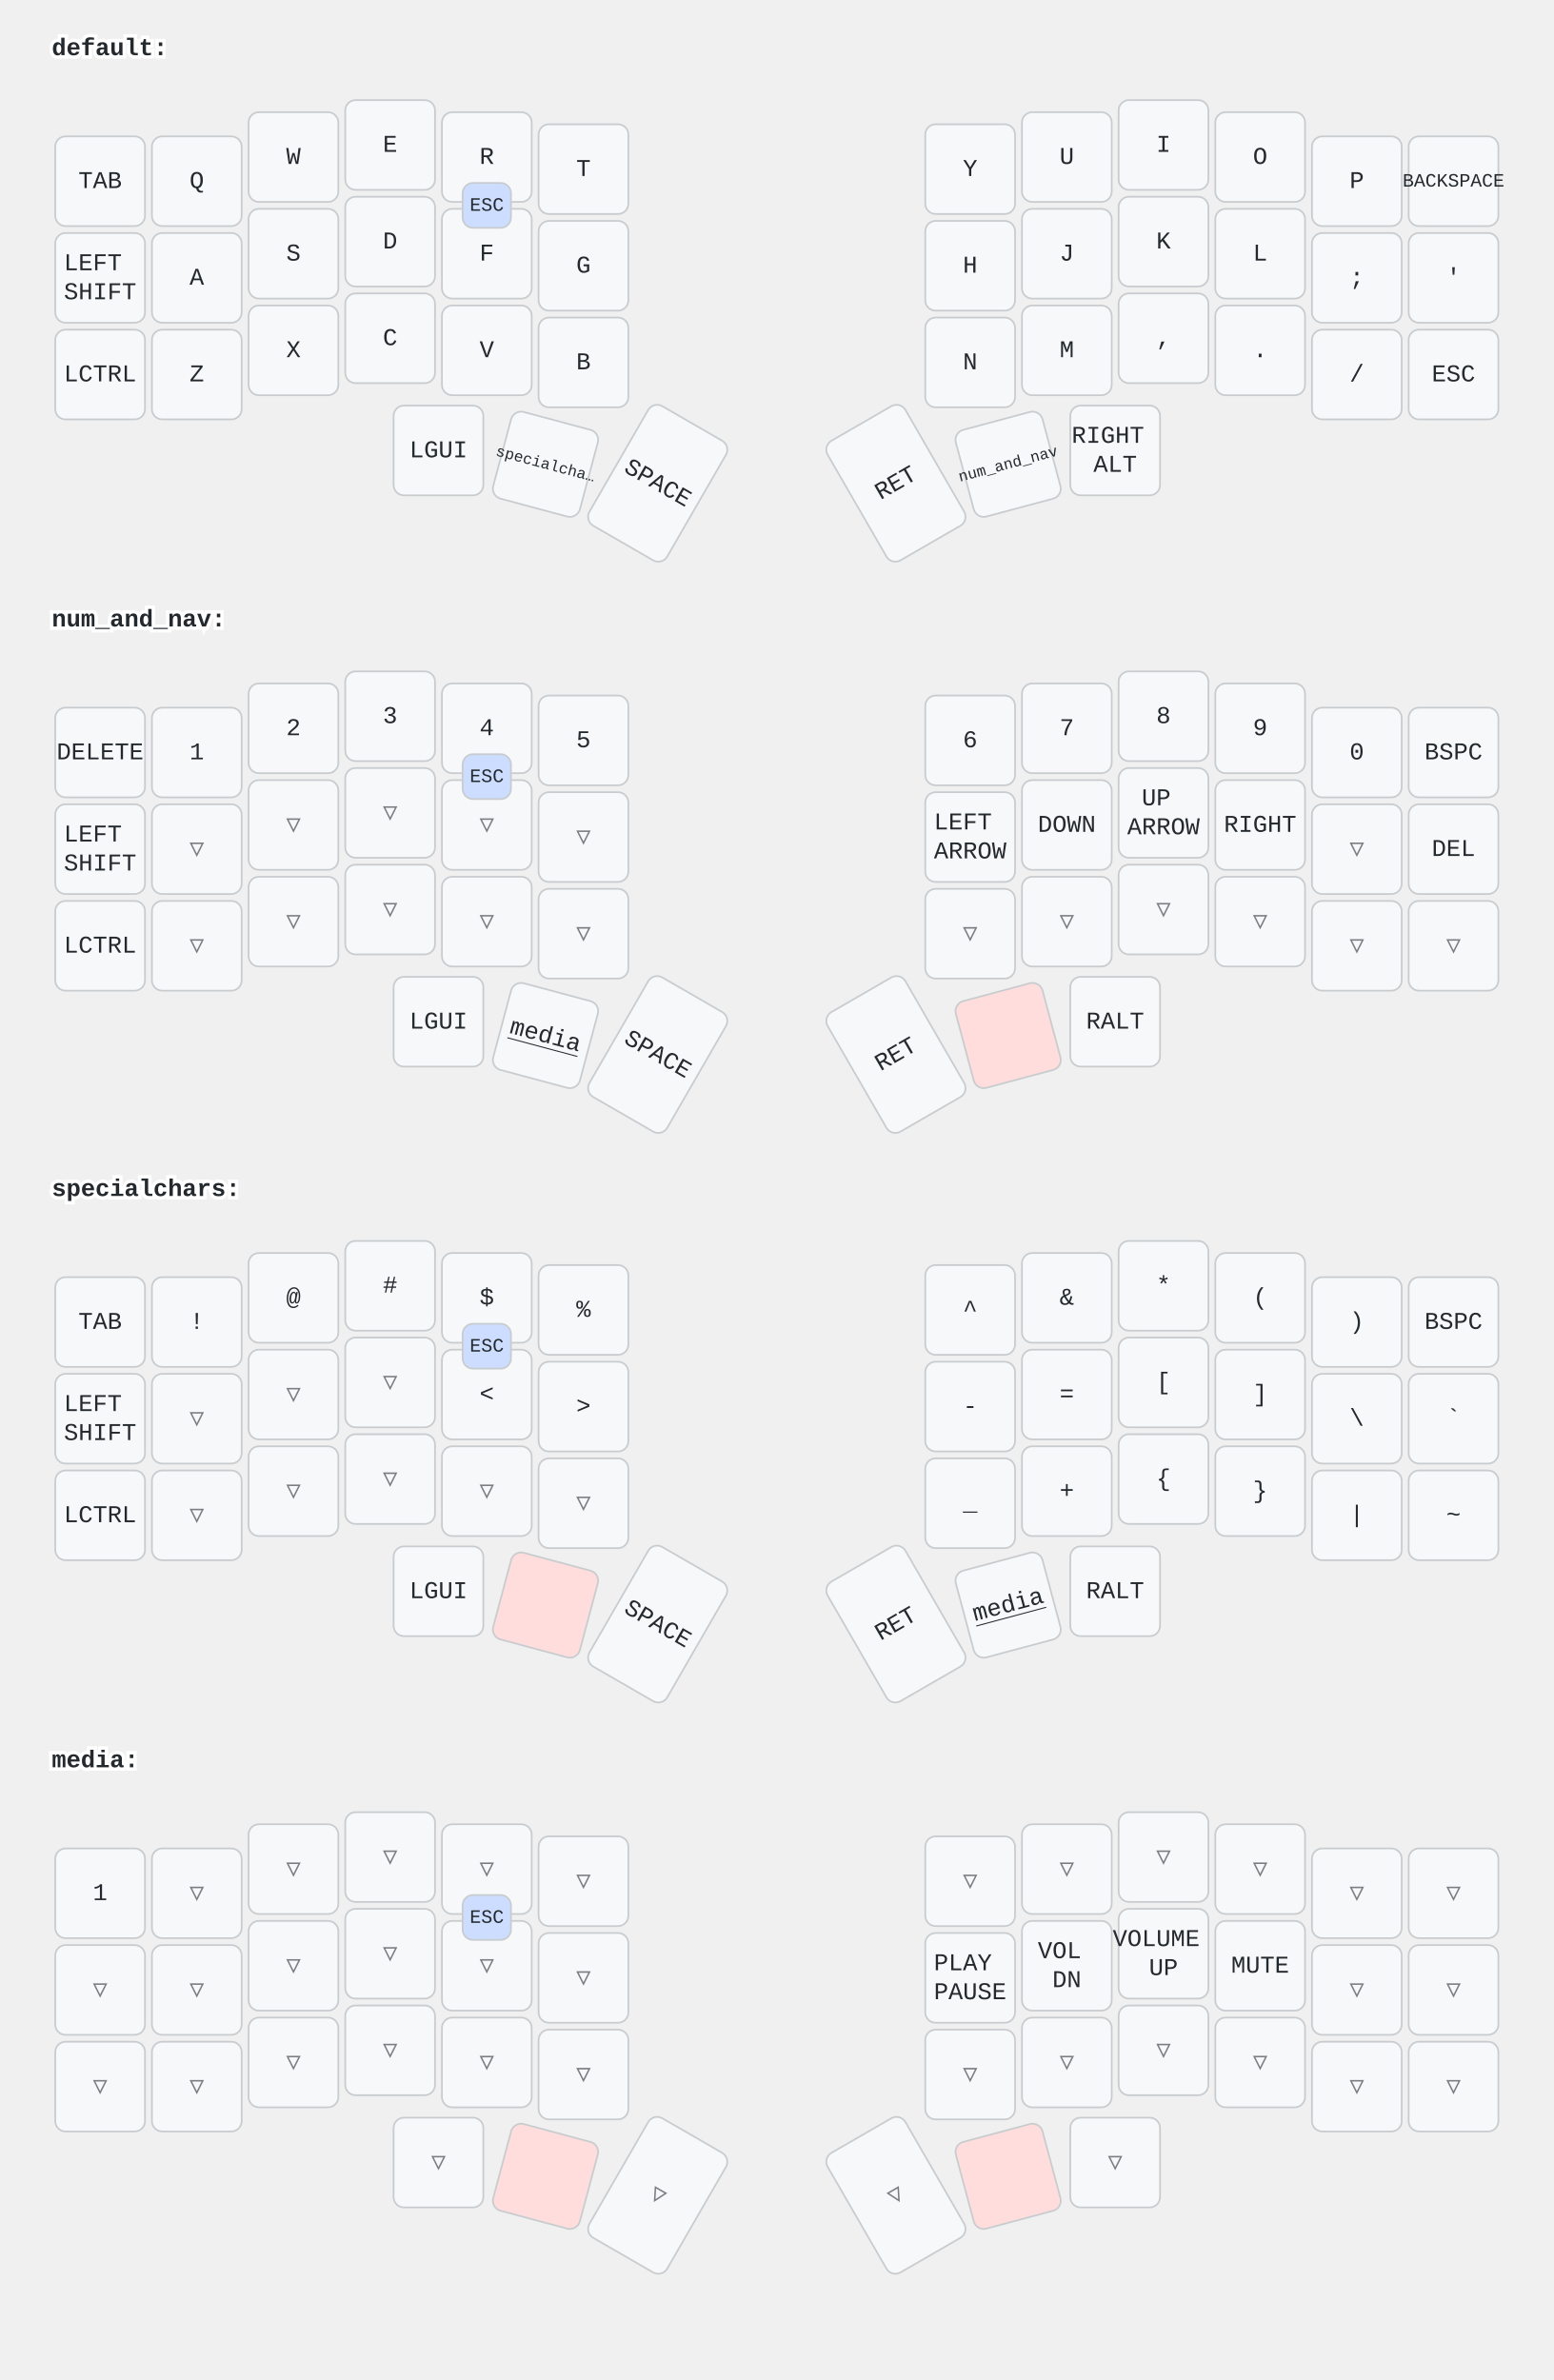
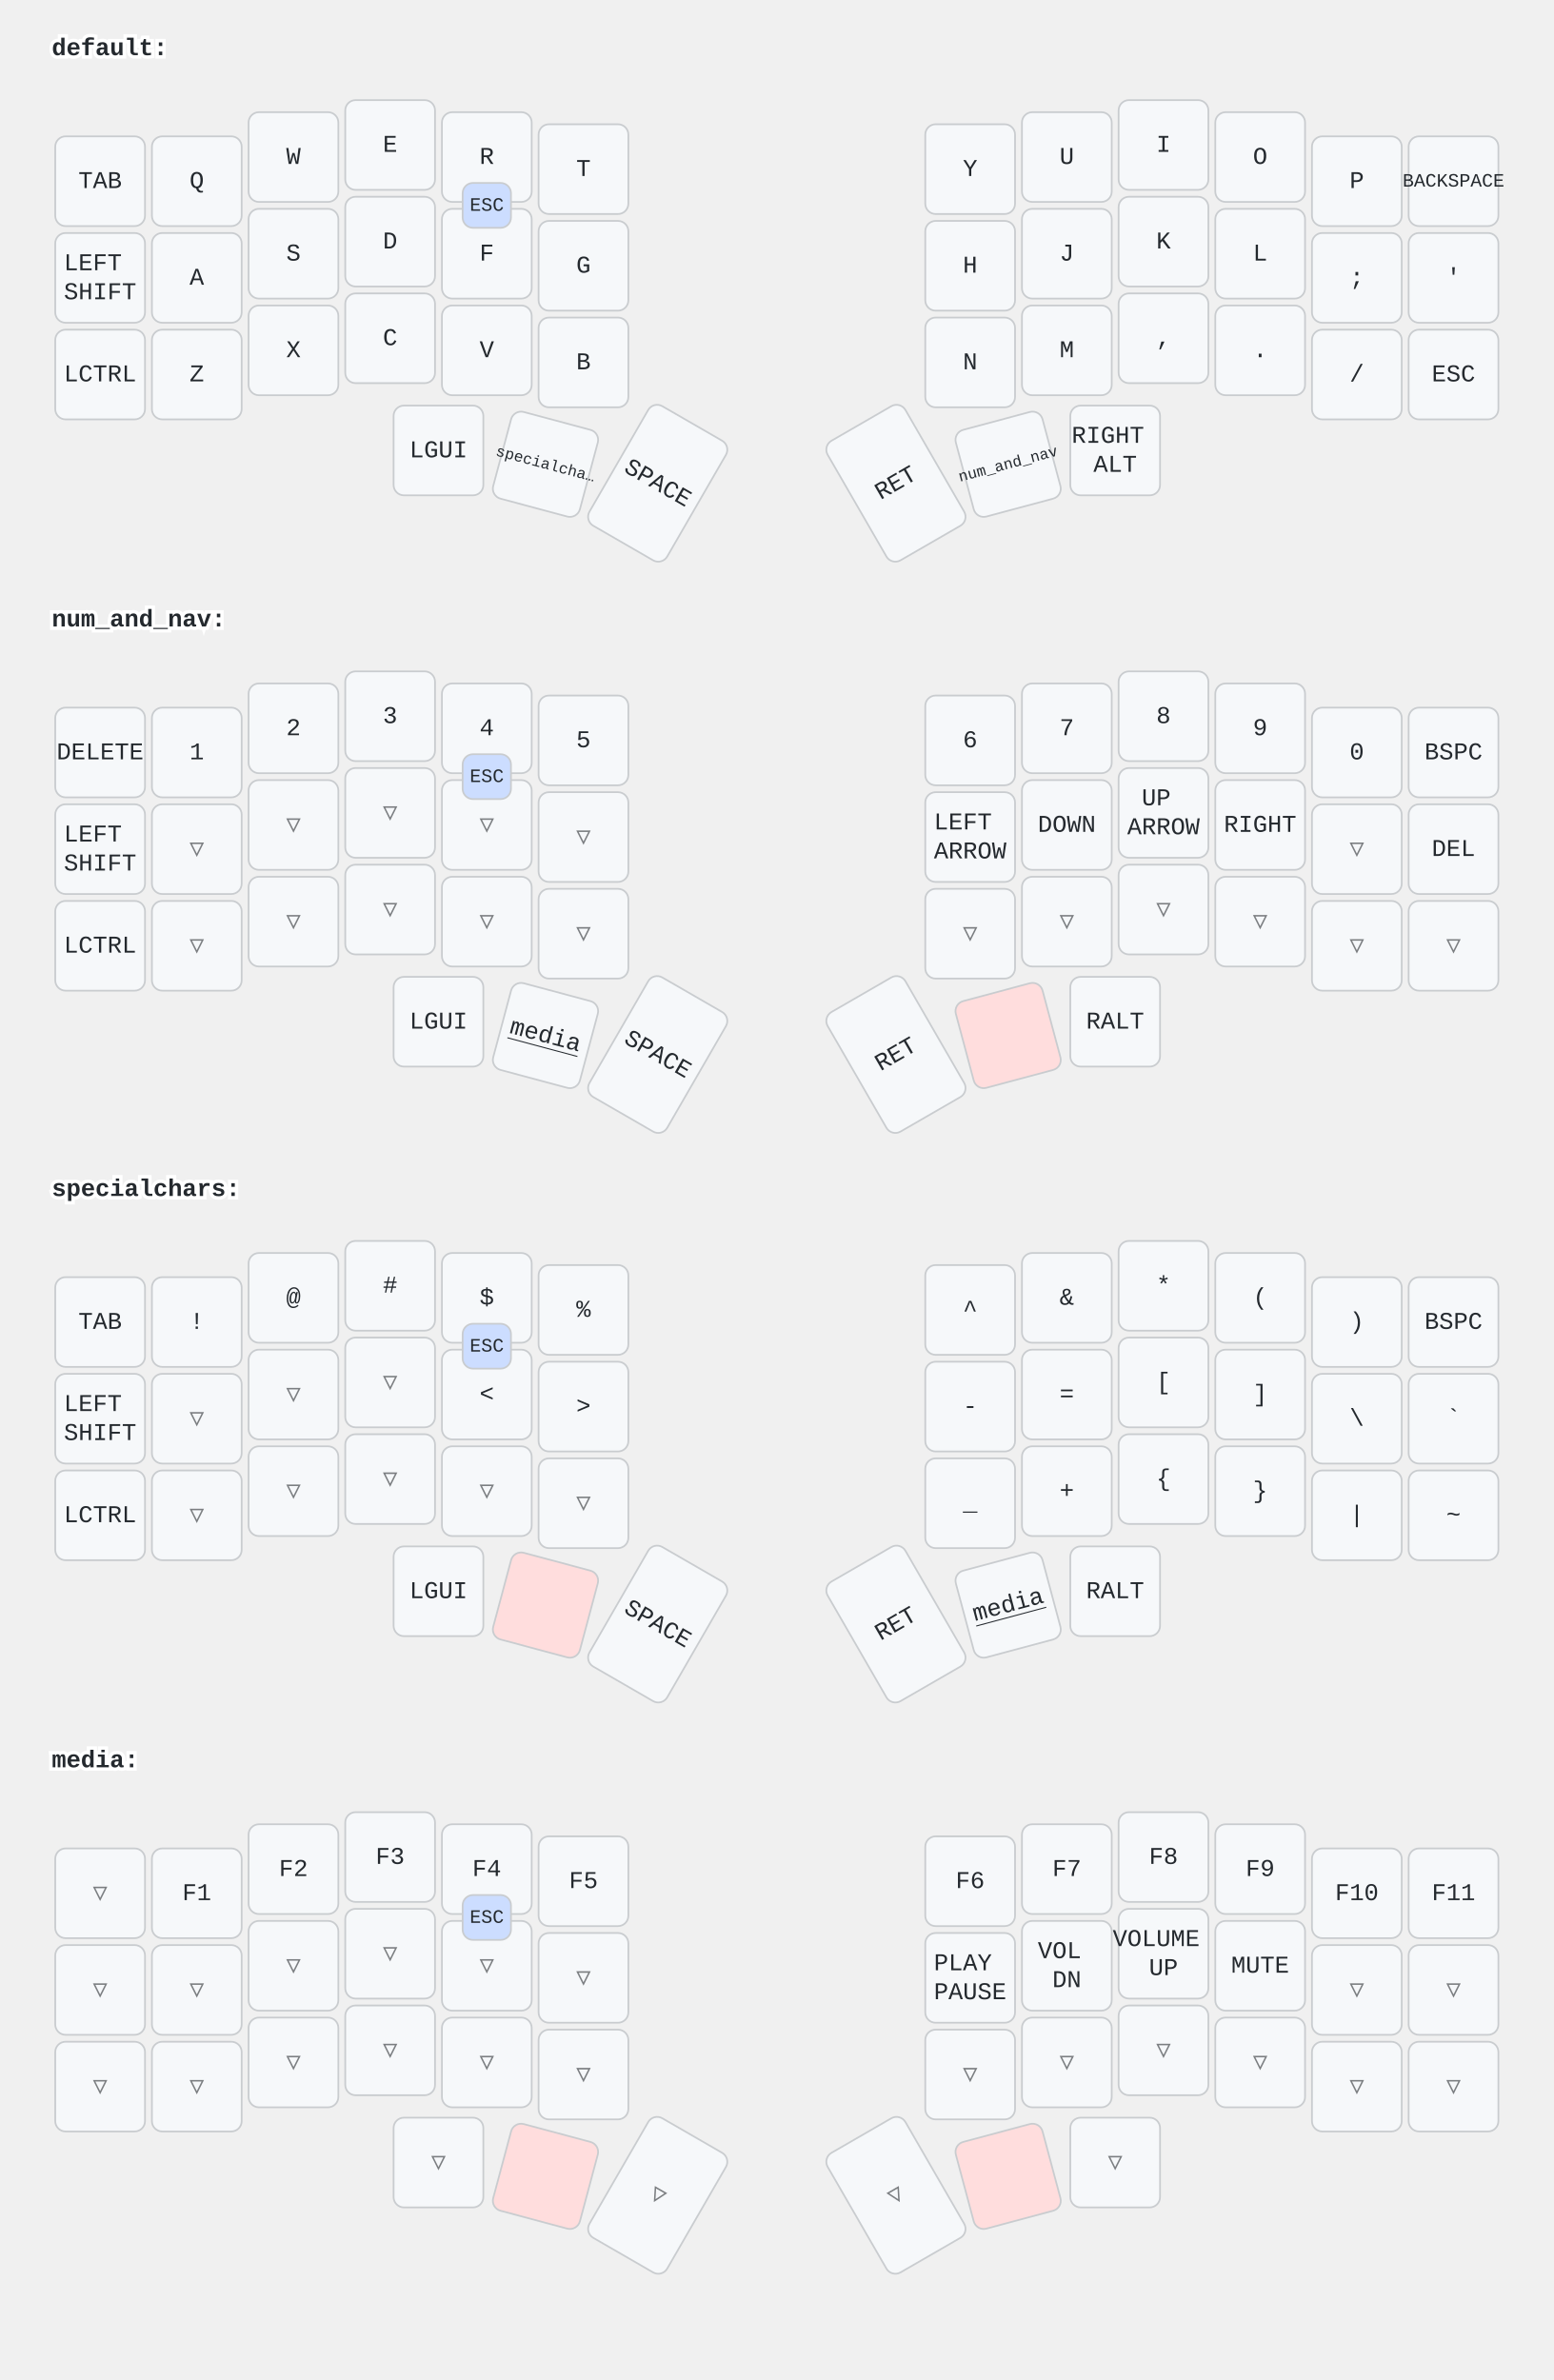
<svg xmlns="http://www.w3.org/2000/svg" width="900" height="1379" viewBox="0 0 900 1379" class="keymap">
  <style>/* inherit to force styles through use tags */
svg path {
    fill: inherit;
}

/* font and background color specifications */
svg.keymap {
    font-family: SFMono-Regular,Consolas,Liberation Mono,Menlo,monospace;
    font-size: 14px;
    font-kerning: normal;
    text-rendering: optimizeLegibility;
    fill: #24292e;
}

/* default key styling */
rect.key {
    fill: #f6f8fa;
}

rect.key, rect.combo {
    stroke: #c9cccf;
    stroke-width: 1;
}

/* default key side styling, only used is draw_key_sides is set */
rect.side {
    filter: brightness(90%);
}

/* color accent for combo boxes */
rect.combo, rect.combo-separate {
    fill: #cdf;
}

/* color accent for held keys */
rect.held, rect.combo.held {
    fill: #fdd;
}

/* color accent for ghost (optional) keys */
rect.ghost, rect.combo.ghost {
    stroke-dasharray: 4, 4;
    stroke-width: 2;
}

text {
    text-anchor: middle;
    dominant-baseline: middle;
}

/* styling for layer labels */
text.label {
    font-weight: bold;
    text-anchor: start;
    stroke: white;
    stroke-width: 4;
    paint-order: stroke;
}

/* styling for optional footer */
text.footer {
    text-anchor: end;
    dominant-baseline: auto;
    stroke: white;
    stroke-width: 4;
    paint-order: stroke;
}

/* styling for combo tap, and key non-tap label text */
text.combo, text.hold, text.shifted, text.left, text.right {
    font-size: 11px;
}

text.hold {
    text-anchor: middle;
    dominant-baseline: auto;
}

text.shifted {
    text-anchor: middle;
    dominant-baseline: hanging;
}

text.left {
    text-anchor: start;
}

text.right {
    text-anchor: end;
}

text.layer-activator {
    text-decoration: underline;
}

/* styling for hold/shifted label text in combo box */
text.combo.hold, text.combo.shifted, text.combo.left, text.combo.right {
    font-size: 8px;
}

/* lighter symbol for transparent keys */
text.trans {
    fill: #7b7e81;
}

/* styling for combo dendrons */
path.combo {
    stroke-width: 1;
    stroke: gray;
    fill: none;
}

/* Start Tabler Icons Cleanup */
/* cannot use height/width with glyphs */
.icon-tabler &gt; path {
    fill: inherit;
    stroke: inherit;
    stroke-width: 2;
}
/* hide tabler's default box */
.icon-tabler &gt; path[stroke="none"][fill="none"] {
    visibility: hidden;
}
/* End Tabler Icons Cleanup */
</style>
  <g transform="translate(30, 0)" class="layer-default">
    <text x="0" y="28" class="label" id="default">default:</text>
    <g transform="translate(0, 56)">
      <g transform="translate(28, 49)" class="key keypos-0">
        <rect rx="6" ry="6" x="-26" y="-26" width="52" height="52" class="key" />
        <text x="0" y="0" class="key tap">TAB</text>
      </g>
      <g transform="translate(84, 49)" class="key keypos-1">
        <rect rx="6" ry="6" x="-26" y="-26" width="52" height="52" class="key" />
        <text x="0" y="0" class="key tap">Q</text>
      </g>
      <g transform="translate(140, 35)" class="key keypos-2">
        <rect rx="6" ry="6" x="-26" y="-26" width="52" height="52" class="key" />
        <text x="0" y="0" class="key tap">W</text>
      </g>
      <g transform="translate(196, 28)" class="key keypos-3">
        <rect rx="6" ry="6" x="-26" y="-26" width="52" height="52" class="key" />
        <text x="0" y="0" class="key tap">E</text>
      </g>
      <g transform="translate(252, 35)" class="key keypos-4">
        <rect rx="6" ry="6" x="-26" y="-26" width="52" height="52" class="key" />
        <text x="0" y="0" class="key tap">R</text>
      </g>
      <g transform="translate(308, 42)" class="key keypos-5">
        <rect rx="6" ry="6" x="-26" y="-26" width="52" height="52" class="key" />
        <text x="0" y="0" class="key tap">T</text>
      </g>
      <g transform="translate(532, 42)" class="key keypos-6">
        <rect rx="6" ry="6" x="-26" y="-26" width="52" height="52" class="key" />
        <text x="0" y="0" class="key tap">Y</text>
      </g>
      <g transform="translate(588, 35)" class="key keypos-7">
        <rect rx="6" ry="6" x="-26" y="-26" width="52" height="52" class="key" />
        <text x="0" y="0" class="key tap">U</text>
      </g>
      <g transform="translate(644, 28)" class="key keypos-8">
        <rect rx="6" ry="6" x="-26" y="-26" width="52" height="52" class="key" />
        <text x="0" y="0" class="key tap">I</text>
      </g>
      <g transform="translate(700, 35)" class="key keypos-9">
        <rect rx="6" ry="6" x="-26" y="-26" width="52" height="52" class="key" />
        <text x="0" y="0" class="key tap">O</text>
      </g>
      <g transform="translate(756, 49)" class="key keypos-10">
        <rect rx="6" ry="6" x="-26" y="-26" width="52" height="52" class="key" />
        <text x="0" y="0" class="key tap">P</text>
      </g>
      <g transform="translate(812, 49)" class="key keypos-11">
        <rect rx="6" ry="6" x="-26" y="-26" width="52" height="52" class="key" />
        <text x="0" y="0" class="key tap">
          <tspan style="font-size: 78%">BACKSPACE</tspan>
        </text>
      </g>
      <g transform="translate(28, 105)" class="key keypos-12">
        <rect rx="6" ry="6" x="-26" y="-26" width="52" height="52" class="key" />
        <text x="0" y="0" class="key tap">
          <tspan x="0" dy="-0.6em">LEFT</tspan>
          <tspan x="0" dy="1.2em">SHIFT</tspan>
        </text>
      </g>
      <g transform="translate(84, 105)" class="key keypos-13">
        <rect rx="6" ry="6" x="-26" y="-26" width="52" height="52" class="key" />
        <text x="0" y="0" class="key tap">A</text>
      </g>
      <g transform="translate(140, 91)" class="key keypos-14">
        <rect rx="6" ry="6" x="-26" y="-26" width="52" height="52" class="key" />
        <text x="0" y="0" class="key tap">S</text>
      </g>
      <g transform="translate(196, 84)" class="key keypos-15">
        <rect rx="6" ry="6" x="-26" y="-26" width="52" height="52" class="key" />
        <text x="0" y="0" class="key tap">D</text>
      </g>
      <g transform="translate(252, 91)" class="key keypos-16">
        <rect rx="6" ry="6" x="-26" y="-26" width="52" height="52" class="key" />
        <text x="0" y="0" class="key tap">F</text>
      </g>
      <g transform="translate(308, 98)" class="key keypos-17">
        <rect rx="6" ry="6" x="-26" y="-26" width="52" height="52" class="key" />
        <text x="0" y="0" class="key tap">G</text>
      </g>
      <g transform="translate(532, 98)" class="key keypos-18">
        <rect rx="6" ry="6" x="-26" y="-26" width="52" height="52" class="key" />
        <text x="0" y="0" class="key tap">H</text>
      </g>
      <g transform="translate(588, 91)" class="key keypos-19">
        <rect rx="6" ry="6" x="-26" y="-26" width="52" height="52" class="key" />
        <text x="0" y="0" class="key tap">J</text>
      </g>
      <g transform="translate(644, 84)" class="key keypos-20">
        <rect rx="6" ry="6" x="-26" y="-26" width="52" height="52" class="key" />
        <text x="0" y="0" class="key tap">K</text>
      </g>
      <g transform="translate(700, 91)" class="key keypos-21">
        <rect rx="6" ry="6" x="-26" y="-26" width="52" height="52" class="key" />
        <text x="0" y="0" class="key tap">L</text>
      </g>
      <g transform="translate(756, 105)" class="key keypos-22">
        <rect rx="6" ry="6" x="-26" y="-26" width="52" height="52" class="key" />
        <text x="0" y="0" class="key tap">;</text>
      </g>
      <g transform="translate(812, 105)" class="key keypos-23">
        <rect rx="6" ry="6" x="-26" y="-26" width="52" height="52" class="key" />
        <text x="0" y="0" class="key tap">'</text>
      </g>
      <g transform="translate(28, 161)" class="key keypos-24">
        <rect rx="6" ry="6" x="-26" y="-26" width="52" height="52" class="key" />
        <text x="0" y="0" class="key tap">LCTRL</text>
      </g>
      <g transform="translate(84, 161)" class="key keypos-25">
        <rect rx="6" ry="6" x="-26" y="-26" width="52" height="52" class="key" />
        <text x="0" y="0" class="key tap">Z</text>
      </g>
      <g transform="translate(140, 147)" class="key keypos-26">
        <rect rx="6" ry="6" x="-26" y="-26" width="52" height="52" class="key" />
        <text x="0" y="0" class="key tap">X</text>
      </g>
      <g transform="translate(196, 140)" class="key keypos-27">
        <rect rx="6" ry="6" x="-26" y="-26" width="52" height="52" class="key" />
        <text x="0" y="0" class="key tap">C</text>
      </g>
      <g transform="translate(252, 147)" class="key keypos-28">
        <rect rx="6" ry="6" x="-26" y="-26" width="52" height="52" class="key" />
        <text x="0" y="0" class="key tap">V</text>
      </g>
      <g transform="translate(308, 154)" class="key keypos-29">
        <rect rx="6" ry="6" x="-26" y="-26" width="52" height="52" class="key" />
        <text x="0" y="0" class="key tap">B</text>
      </g>
      <g transform="translate(532, 154)" class="key keypos-30">
        <rect rx="6" ry="6" x="-26" y="-26" width="52" height="52" class="key" />
        <text x="0" y="0" class="key tap">N</text>
      </g>
      <g transform="translate(588, 147)" class="key keypos-31">
        <rect rx="6" ry="6" x="-26" y="-26" width="52" height="52" class="key" />
        <text x="0" y="0" class="key tap">M</text>
      </g>
      <g transform="translate(644, 140)" class="key keypos-32">
        <rect rx="6" ry="6" x="-26" y="-26" width="52" height="52" class="key" />
        <text x="0" y="0" class="key tap">,</text>
      </g>
      <g transform="translate(700, 147)" class="key keypos-33">
        <rect rx="6" ry="6" x="-26" y="-26" width="52" height="52" class="key" />
        <text x="0" y="0" class="key tap">.</text>
      </g>
      <g transform="translate(756, 161)" class="key keypos-34">
        <rect rx="6" ry="6" x="-26" y="-26" width="52" height="52" class="key" />
        <text x="0" y="0" class="key tap">/</text>
      </g>
      <g transform="translate(812, 161)" class="key keypos-35">
        <rect rx="6" ry="6" x="-26" y="-26" width="52" height="52" class="key" />
        <text x="0" y="0" class="key tap">ESC</text>
      </g>
      <g transform="translate(224, 205)" class="key keypos-36">
        <rect rx="6" ry="6" x="-26" y="-26" width="52" height="52" class="key" />
        <text x="0" y="0" class="key tap">LGUI</text>
      </g>
      <g transform="translate(286, 213) rotate(15.0)" class="key keypos-37">
        <rect rx="6" ry="6" x="-26" y="-26" width="52" height="52" class="key" />
        <a href="#specialchars">
          <text x="0" y="0" class="key tap layer-activator">
            <tspan style="font-size: 64%">specialcha…</tspan>
          </text>
        </a>
      </g>
      <g transform="translate(351, 224) rotate(30.0)" class="key keypos-38">
        <rect rx="6" ry="6" x="-26" y="-40" width="52" height="80" class="key" />
        <text x="0" y="0" class="key tap">SPACE</text>
      </g>
      <g transform="translate(489, 224) rotate(-30.0)" class="key keypos-39">
        <rect rx="6" ry="6" x="-26" y="-40" width="52" height="80" class="key" />
        <text x="0" y="0" class="key tap">RET</text>
      </g>
      <g transform="translate(554, 213) rotate(-15.0)" class="key keypos-40">
        <rect rx="6" ry="6" x="-26" y="-26" width="52" height="52" class="key" />
        <a href="#num_and_nav">
          <text x="0" y="0" class="key tap layer-activator">
            <tspan style="font-size: 64%">num_and_nav</tspan>
          </text>
        </a>
      </g>
      <g transform="translate(616, 205)" class="key keypos-41">
        <rect rx="6" ry="6" x="-26" y="-26" width="52" height="52" class="key" />
        <text x="0" y="0" class="key tap">
          <tspan x="0" dy="-0.6em">RIGHT</tspan>
          <tspan x="0" dy="1.2em">ALT</tspan>
        </text>
      </g>
      <g class="combo combopos-0">
        <rect rx="6" ry="6" x="238" y="50" width="28" height="26" class="combo" />
        <text x="252" y="63" class="combo tap">ESC</text>
      </g>
    </g>
  </g>
  <g transform="translate(30, 331)" class="layer-num_and_nav">
    <text x="0" y="28" class="label" id="num_and_nav">num_and_nav:</text>
    <g transform="translate(0, 56)">
      <g transform="translate(28, 49)" class="key keypos-0">
        <rect rx="6" ry="6" x="-26" y="-26" width="52" height="52" class="key" />
        <text x="0" y="0" class="key tap">DELETE</text>
      </g>
      <g transform="translate(84, 49)" class="key keypos-1">
        <rect rx="6" ry="6" x="-26" y="-26" width="52" height="52" class="key" />
        <text x="0" y="0" class="key tap">1</text>
      </g>
      <g transform="translate(140, 35)" class="key keypos-2">
        <rect rx="6" ry="6" x="-26" y="-26" width="52" height="52" class="key" />
        <text x="0" y="0" class="key tap">2</text>
      </g>
      <g transform="translate(196, 28)" class="key keypos-3">
        <rect rx="6" ry="6" x="-26" y="-26" width="52" height="52" class="key" />
        <text x="0" y="0" class="key tap">3</text>
      </g>
      <g transform="translate(252, 35)" class="key keypos-4">
        <rect rx="6" ry="6" x="-26" y="-26" width="52" height="52" class="key" />
        <text x="0" y="0" class="key tap">4</text>
      </g>
      <g transform="translate(308, 42)" class="key keypos-5">
        <rect rx="6" ry="6" x="-26" y="-26" width="52" height="52" class="key" />
        <text x="0" y="0" class="key tap">5</text>
      </g>
      <g transform="translate(532, 42)" class="key keypos-6">
        <rect rx="6" ry="6" x="-26" y="-26" width="52" height="52" class="key" />
        <text x="0" y="0" class="key tap">6</text>
      </g>
      <g transform="translate(588, 35)" class="key keypos-7">
        <rect rx="6" ry="6" x="-26" y="-26" width="52" height="52" class="key" />
        <text x="0" y="0" class="key tap">7</text>
      </g>
      <g transform="translate(644, 28)" class="key keypos-8">
        <rect rx="6" ry="6" x="-26" y="-26" width="52" height="52" class="key" />
        <text x="0" y="0" class="key tap">8</text>
      </g>
      <g transform="translate(700, 35)" class="key keypos-9">
        <rect rx="6" ry="6" x="-26" y="-26" width="52" height="52" class="key" />
        <text x="0" y="0" class="key tap">9</text>
      </g>
      <g transform="translate(756, 49)" class="key keypos-10">
        <rect rx="6" ry="6" x="-26" y="-26" width="52" height="52" class="key" />
        <text x="0" y="0" class="key tap">0</text>
      </g>
      <g transform="translate(812, 49)" class="key keypos-11">
        <rect rx="6" ry="6" x="-26" y="-26" width="52" height="52" class="key" />
        <text x="0" y="0" class="key tap">BSPC</text>
      </g>
      <g transform="translate(28, 105)" class="key keypos-12">
        <rect rx="6" ry="6" x="-26" y="-26" width="52" height="52" class="key" />
        <text x="0" y="0" class="key tap">
          <tspan x="0" dy="-0.6em">LEFT</tspan>
          <tspan x="0" dy="1.2em">SHIFT</tspan>
        </text>
      </g>
      <g transform="translate(84, 105)" class="key trans keypos-13">
        <rect rx="6" ry="6" x="-26" y="-26" width="52" height="52" class="key trans" />
        <text x="0" y="0" class="key trans tap">▽</text>
      </g>
      <g transform="translate(140, 91)" class="key trans keypos-14">
        <rect rx="6" ry="6" x="-26" y="-26" width="52" height="52" class="key trans" />
        <text x="0" y="0" class="key trans tap">▽</text>
      </g>
      <g transform="translate(196, 84)" class="key trans keypos-15">
        <rect rx="6" ry="6" x="-26" y="-26" width="52" height="52" class="key trans" />
        <text x="0" y="0" class="key trans tap">▽</text>
      </g>
      <g transform="translate(252, 91)" class="key trans keypos-16">
        <rect rx="6" ry="6" x="-26" y="-26" width="52" height="52" class="key trans" />
        <text x="0" y="0" class="key trans tap">▽</text>
      </g>
      <g transform="translate(308, 98)" class="key trans keypos-17">
        <rect rx="6" ry="6" x="-26" y="-26" width="52" height="52" class="key trans" />
        <text x="0" y="0" class="key trans tap">▽</text>
      </g>
      <g transform="translate(532, 98)" class="key keypos-18">
        <rect rx="6" ry="6" x="-26" y="-26" width="52" height="52" class="key" />
        <text x="0" y="0" class="key tap">
          <tspan x="0" dy="-0.6em">LEFT</tspan>
          <tspan x="0" dy="1.2em">ARROW</tspan>
        </text>
      </g>
      <g transform="translate(588, 91)" class="key keypos-19">
        <rect rx="6" ry="6" x="-26" y="-26" width="52" height="52" class="key" />
        <text x="0" y="0" class="key tap">DOWN</text>
      </g>
      <g transform="translate(644, 84)" class="key keypos-20">
        <rect rx="6" ry="6" x="-26" y="-26" width="52" height="52" class="key" />
        <text x="0" y="0" class="key tap">
          <tspan x="0" dy="-0.6em">UP</tspan>
          <tspan x="0" dy="1.2em">ARROW</tspan>
        </text>
      </g>
      <g transform="translate(700, 91)" class="key keypos-21">
        <rect rx="6" ry="6" x="-26" y="-26" width="52" height="52" class="key" />
        <text x="0" y="0" class="key tap">RIGHT</text>
      </g>
      <g transform="translate(756, 105)" class="key trans keypos-22">
        <rect rx="6" ry="6" x="-26" y="-26" width="52" height="52" class="key trans" />
        <text x="0" y="0" class="key trans tap">▽</text>
      </g>
      <g transform="translate(812, 105)" class="key keypos-23">
        <rect rx="6" ry="6" x="-26" y="-26" width="52" height="52" class="key" />
        <text x="0" y="0" class="key tap">DEL</text>
      </g>
      <g transform="translate(28, 161)" class="key keypos-24">
        <rect rx="6" ry="6" x="-26" y="-26" width="52" height="52" class="key" />
        <text x="0" y="0" class="key tap">LCTRL</text>
      </g>
      <g transform="translate(84, 161)" class="key trans keypos-25">
        <rect rx="6" ry="6" x="-26" y="-26" width="52" height="52" class="key trans" />
        <text x="0" y="0" class="key trans tap">▽</text>
      </g>
      <g transform="translate(140, 147)" class="key trans keypos-26">
        <rect rx="6" ry="6" x="-26" y="-26" width="52" height="52" class="key trans" />
        <text x="0" y="0" class="key trans tap">▽</text>
      </g>
      <g transform="translate(196, 140)" class="key trans keypos-27">
        <rect rx="6" ry="6" x="-26" y="-26" width="52" height="52" class="key trans" />
        <text x="0" y="0" class="key trans tap">▽</text>
      </g>
      <g transform="translate(252, 147)" class="key trans keypos-28">
        <rect rx="6" ry="6" x="-26" y="-26" width="52" height="52" class="key trans" />
        <text x="0" y="0" class="key trans tap">▽</text>
      </g>
      <g transform="translate(308, 154)" class="key trans keypos-29">
        <rect rx="6" ry="6" x="-26" y="-26" width="52" height="52" class="key trans" />
        <text x="0" y="0" class="key trans tap">▽</text>
      </g>
      <g transform="translate(532, 154)" class="key trans keypos-30">
        <rect rx="6" ry="6" x="-26" y="-26" width="52" height="52" class="key trans" />
        <text x="0" y="0" class="key trans tap">▽</text>
      </g>
      <g transform="translate(588, 147)" class="key trans keypos-31">
        <rect rx="6" ry="6" x="-26" y="-26" width="52" height="52" class="key trans" />
        <text x="0" y="0" class="key trans tap">▽</text>
      </g>
      <g transform="translate(644, 140)" class="key trans keypos-32">
        <rect rx="6" ry="6" x="-26" y="-26" width="52" height="52" class="key trans" />
        <text x="0" y="0" class="key trans tap">▽</text>
      </g>
      <g transform="translate(700, 147)" class="key trans keypos-33">
        <rect rx="6" ry="6" x="-26" y="-26" width="52" height="52" class="key trans" />
        <text x="0" y="0" class="key trans tap">▽</text>
      </g>
      <g transform="translate(756, 161)" class="key trans keypos-34">
        <rect rx="6" ry="6" x="-26" y="-26" width="52" height="52" class="key trans" />
        <text x="0" y="0" class="key trans tap">▽</text>
      </g>
      <g transform="translate(812, 161)" class="key trans keypos-35">
        <rect rx="6" ry="6" x="-26" y="-26" width="52" height="52" class="key trans" />
        <text x="0" y="0" class="key trans tap">▽</text>
      </g>
      <g transform="translate(224, 205)" class="key keypos-36">
        <rect rx="6" ry="6" x="-26" y="-26" width="52" height="52" class="key" />
        <text x="0" y="0" class="key tap">LGUI</text>
      </g>
      <g transform="translate(286, 213) rotate(15.0)" class="key keypos-37">
        <rect rx="6" ry="6" x="-26" y="-26" width="52" height="52" class="key" />
        <a href="#media">
          <text x="0" y="0" class="key tap layer-activator">media</text>
        </a>
      </g>
      <g transform="translate(351, 224) rotate(30.0)" class="key keypos-38">
        <rect rx="6" ry="6" x="-26" y="-40" width="52" height="80" class="key" />
        <text x="0" y="0" class="key tap">SPACE</text>
      </g>
      <g transform="translate(489, 224) rotate(-30.0)" class="key keypos-39">
        <rect rx="6" ry="6" x="-26" y="-40" width="52" height="80" class="key" />
        <text x="0" y="0" class="key tap">RET</text>
      </g>
      <g transform="translate(554, 213) rotate(-15.0)" class="key held keypos-40">
        <rect rx="6" ry="6" x="-26" y="-26" width="52" height="52" class="key held" />
      </g>
      <g transform="translate(616, 205)" class="key keypos-41">
        <rect rx="6" ry="6" x="-26" y="-26" width="52" height="52" class="key" />
        <text x="0" y="0" class="key tap">RALT</text>
      </g>
      <g class="combo combopos-0">
        <rect rx="6" ry="6" x="238" y="50" width="28" height="26" class="combo" />
        <text x="252" y="63" class="combo tap">ESC</text>
      </g>
    </g>
  </g>
  <g transform="translate(30, 661)" class="layer-specialchars">
    <text x="0" y="28" class="label" id="specialchars">specialchars:</text>
    <g transform="translate(0, 56)">
      <g transform="translate(28, 49)" class="key keypos-0">
        <rect rx="6" ry="6" x="-26" y="-26" width="52" height="52" class="key" />
        <text x="0" y="0" class="key tap">TAB</text>
      </g>
      <g transform="translate(84, 49)" class="key keypos-1">
        <rect rx="6" ry="6" x="-26" y="-26" width="52" height="52" class="key" />
        <text x="0" y="0" class="key tap">!</text>
      </g>
      <g transform="translate(140, 35)" class="key keypos-2">
        <rect rx="6" ry="6" x="-26" y="-26" width="52" height="52" class="key" />
        <text x="0" y="0" class="key tap">@</text>
      </g>
      <g transform="translate(196, 28)" class="key keypos-3">
        <rect rx="6" ry="6" x="-26" y="-26" width="52" height="52" class="key" />
        <text x="0" y="0" class="key tap">#</text>
      </g>
      <g transform="translate(252, 35)" class="key keypos-4">
        <rect rx="6" ry="6" x="-26" y="-26" width="52" height="52" class="key" />
        <text x="0" y="0" class="key tap">$</text>
      </g>
      <g transform="translate(308, 42)" class="key keypos-5">
        <rect rx="6" ry="6" x="-26" y="-26" width="52" height="52" class="key" />
        <text x="0" y="0" class="key tap">%</text>
      </g>
      <g transform="translate(532, 42)" class="key keypos-6">
        <rect rx="6" ry="6" x="-26" y="-26" width="52" height="52" class="key" />
        <text x="0" y="0" class="key tap">^</text>
      </g>
      <g transform="translate(588, 35)" class="key keypos-7">
        <rect rx="6" ry="6" x="-26" y="-26" width="52" height="52" class="key" />
        <text x="0" y="0" class="key tap">&amp;</text>
      </g>
      <g transform="translate(644, 28)" class="key keypos-8">
        <rect rx="6" ry="6" x="-26" y="-26" width="52" height="52" class="key" />
        <text x="0" y="0" class="key tap">*</text>
      </g>
      <g transform="translate(700, 35)" class="key keypos-9">
        <rect rx="6" ry="6" x="-26" y="-26" width="52" height="52" class="key" />
        <text x="0" y="0" class="key tap">(</text>
      </g>
      <g transform="translate(756, 49)" class="key keypos-10">
        <rect rx="6" ry="6" x="-26" y="-26" width="52" height="52" class="key" />
        <text x="0" y="0" class="key tap">)</text>
      </g>
      <g transform="translate(812, 49)" class="key keypos-11">
        <rect rx="6" ry="6" x="-26" y="-26" width="52" height="52" class="key" />
        <text x="0" y="0" class="key tap">BSPC</text>
      </g>
      <g transform="translate(28, 105)" class="key keypos-12">
        <rect rx="6" ry="6" x="-26" y="-26" width="52" height="52" class="key" />
        <text x="0" y="0" class="key tap">
          <tspan x="0" dy="-0.6em">LEFT</tspan>
          <tspan x="0" dy="1.2em">SHIFT</tspan>
        </text>
      </g>
      <g transform="translate(84, 105)" class="key trans keypos-13">
        <rect rx="6" ry="6" x="-26" y="-26" width="52" height="52" class="key trans" />
        <text x="0" y="0" class="key trans tap">▽</text>
      </g>
      <g transform="translate(140, 91)" class="key trans keypos-14">
        <rect rx="6" ry="6" x="-26" y="-26" width="52" height="52" class="key trans" />
        <text x="0" y="0" class="key trans tap">▽</text>
      </g>
      <g transform="translate(196, 84)" class="key trans keypos-15">
        <rect rx="6" ry="6" x="-26" y="-26" width="52" height="52" class="key trans" />
        <text x="0" y="0" class="key trans tap">▽</text>
      </g>
      <g transform="translate(252, 91)" class="key keypos-16">
        <rect rx="6" ry="6" x="-26" y="-26" width="52" height="52" class="key" />
        <text x="0" y="0" class="key tap">&lt;</text>
      </g>
      <g transform="translate(308, 98)" class="key keypos-17">
        <rect rx="6" ry="6" x="-26" y="-26" width="52" height="52" class="key" />
        <text x="0" y="0" class="key tap">&gt;</text>
      </g>
      <g transform="translate(532, 98)" class="key keypos-18">
        <rect rx="6" ry="6" x="-26" y="-26" width="52" height="52" class="key" />
        <text x="0" y="0" class="key tap">-</text>
      </g>
      <g transform="translate(588, 91)" class="key keypos-19">
        <rect rx="6" ry="6" x="-26" y="-26" width="52" height="52" class="key" />
        <text x="0" y="0" class="key tap">=</text>
      </g>
      <g transform="translate(644, 84)" class="key keypos-20">
        <rect rx="6" ry="6" x="-26" y="-26" width="52" height="52" class="key" />
        <text x="0" y="0" class="key tap">[</text>
      </g>
      <g transform="translate(700, 91)" class="key keypos-21">
        <rect rx="6" ry="6" x="-26" y="-26" width="52" height="52" class="key" />
        <text x="0" y="0" class="key tap">]</text>
      </g>
      <g transform="translate(756, 105)" class="key keypos-22">
        <rect rx="6" ry="6" x="-26" y="-26" width="52" height="52" class="key" />
        <text x="0" y="0" class="key tap">\</text>
      </g>
      <g transform="translate(812, 105)" class="key keypos-23">
        <rect rx="6" ry="6" x="-26" y="-26" width="52" height="52" class="key" />
        <text x="0" y="0" class="key tap">`</text>
      </g>
      <g transform="translate(28, 161)" class="key keypos-24">
        <rect rx="6" ry="6" x="-26" y="-26" width="52" height="52" class="key" />
        <text x="0" y="0" class="key tap">LCTRL</text>
      </g>
      <g transform="translate(84, 161)" class="key trans keypos-25">
        <rect rx="6" ry="6" x="-26" y="-26" width="52" height="52" class="key trans" />
        <text x="0" y="0" class="key trans tap">▽</text>
      </g>
      <g transform="translate(140, 147)" class="key trans keypos-26">
        <rect rx="6" ry="6" x="-26" y="-26" width="52" height="52" class="key trans" />
        <text x="0" y="0" class="key trans tap">▽</text>
      </g>
      <g transform="translate(196, 140)" class="key trans keypos-27">
        <rect rx="6" ry="6" x="-26" y="-26" width="52" height="52" class="key trans" />
        <text x="0" y="0" class="key trans tap">▽</text>
      </g>
      <g transform="translate(252, 147)" class="key trans keypos-28">
        <rect rx="6" ry="6" x="-26" y="-26" width="52" height="52" class="key trans" />
        <text x="0" y="0" class="key trans tap">▽</text>
      </g>
      <g transform="translate(308, 154)" class="key trans keypos-29">
        <rect rx="6" ry="6" x="-26" y="-26" width="52" height="52" class="key trans" />
        <text x="0" y="0" class="key trans tap">▽</text>
      </g>
      <g transform="translate(532, 154)" class="key keypos-30">
        <rect rx="6" ry="6" x="-26" y="-26" width="52" height="52" class="key" />
        <text x="0" y="0" class="key tap">_</text>
      </g>
      <g transform="translate(588, 147)" class="key keypos-31">
        <rect rx="6" ry="6" x="-26" y="-26" width="52" height="52" class="key" />
        <text x="0" y="0" class="key tap">+</text>
      </g>
      <g transform="translate(644, 140)" class="key keypos-32">
        <rect rx="6" ry="6" x="-26" y="-26" width="52" height="52" class="key" />
        <text x="0" y="0" class="key tap">{</text>
      </g>
      <g transform="translate(700, 147)" class="key keypos-33">
        <rect rx="6" ry="6" x="-26" y="-26" width="52" height="52" class="key" />
        <text x="0" y="0" class="key tap">}</text>
      </g>
      <g transform="translate(756, 161)" class="key keypos-34">
        <rect rx="6" ry="6" x="-26" y="-26" width="52" height="52" class="key" />
        <text x="0" y="0" class="key tap">|</text>
      </g>
      <g transform="translate(812, 161)" class="key keypos-35">
        <rect rx="6" ry="6" x="-26" y="-26" width="52" height="52" class="key" />
        <text x="0" y="0" class="key tap">~</text>
      </g>
      <g transform="translate(224, 205)" class="key keypos-36">
        <rect rx="6" ry="6" x="-26" y="-26" width="52" height="52" class="key" />
        <text x="0" y="0" class="key tap">LGUI</text>
      </g>
      <g transform="translate(286, 213) rotate(15.0)" class="key held keypos-37">
        <rect rx="6" ry="6" x="-26" y="-26" width="52" height="52" class="key held" />
      </g>
      <g transform="translate(351, 224) rotate(30.0)" class="key keypos-38">
        <rect rx="6" ry="6" x="-26" y="-40" width="52" height="80" class="key" />
        <text x="0" y="0" class="key tap">SPACE</text>
      </g>
      <g transform="translate(489, 224) rotate(-30.0)" class="key keypos-39">
        <rect rx="6" ry="6" x="-26" y="-40" width="52" height="80" class="key" />
        <text x="0" y="0" class="key tap">RET</text>
      </g>
      <g transform="translate(554, 213) rotate(-15.0)" class="key keypos-40">
        <rect rx="6" ry="6" x="-26" y="-26" width="52" height="52" class="key" />
        <a href="#media">
          <text x="0" y="0" class="key tap layer-activator">media</text>
        </a>
      </g>
      <g transform="translate(616, 205)" class="key keypos-41">
        <rect rx="6" ry="6" x="-26" y="-26" width="52" height="52" class="key" />
        <text x="0" y="0" class="key tap">RALT</text>
      </g>
      <g class="combo combopos-0">
        <rect rx="6" ry="6" x="238" y="50" width="28" height="26" class="combo" />
        <text x="252" y="63" class="combo tap">ESC</text>
      </g>
    </g>
  </g>
  <g transform="translate(30, 992)" class="layer-media">
    <text x="0" y="28" class="label" id="media">media:</text>
    <g transform="translate(0, 56)">
-       <g transform="translate(28, 49)" class="key keypos-0">
-         <rect rx="6" ry="6" x="-26" y="-26" width="52" height="52" class="key" />
-         <text x="0" y="0" class="key tap">1</text>
-       </g>
-       <g transform="translate(84, 49)" class="key trans keypos-1">
-         <rect rx="6" ry="6" x="-26" y="-26" width="52" height="52" class="key trans" />
-         <text x="0" y="0" class="key trans tap">▽</text>
-       </g>
-       <g transform="translate(140, 35)" class="key trans keypos-2">
-         <rect rx="6" ry="6" x="-26" y="-26" width="52" height="52" class="key trans" />
-         <text x="0" y="0" class="key trans tap">▽</text>
-       </g>
-       <g transform="translate(196, 28)" class="key trans keypos-3">
-         <rect rx="6" ry="6" x="-26" y="-26" width="52" height="52" class="key trans" />
-         <text x="0" y="0" class="key trans tap">▽</text>
-       </g>
-       <g transform="translate(252, 35)" class="key trans keypos-4">
-         <rect rx="6" ry="6" x="-26" y="-26" width="52" height="52" class="key trans" />
-         <text x="0" y="0" class="key trans tap">▽</text>
-       </g>
-       <g transform="translate(308, 42)" class="key trans keypos-5">
-         <rect rx="6" ry="6" x="-26" y="-26" width="52" height="52" class="key trans" />
-         <text x="0" y="0" class="key trans tap">▽</text>
-       </g>
-       <g transform="translate(532, 42)" class="key trans keypos-6">
-         <rect rx="6" ry="6" x="-26" y="-26" width="52" height="52" class="key trans" />
-         <text x="0" y="0" class="key trans tap">▽</text>
-       </g>
-       <g transform="translate(588, 35)" class="key trans keypos-7">
-         <rect rx="6" ry="6" x="-26" y="-26" width="52" height="52" class="key trans" />
-         <text x="0" y="0" class="key trans tap">▽</text>
-       </g>
-       <g transform="translate(644, 28)" class="key trans keypos-8">
-         <rect rx="6" ry="6" x="-26" y="-26" width="52" height="52" class="key trans" />
-         <text x="0" y="0" class="key trans tap">▽</text>
-       </g>
-       <g transform="translate(700, 35)" class="key trans keypos-9">
-         <rect rx="6" ry="6" x="-26" y="-26" width="52" height="52" class="key trans" />
-         <text x="0" y="0" class="key trans tap">▽</text>
-       </g>
-       <g transform="translate(756, 49)" class="key trans keypos-10">
-         <rect rx="6" ry="6" x="-26" y="-26" width="52" height="52" class="key trans" />
-         <text x="0" y="0" class="key trans tap">▽</text>
-       </g>
-       <g transform="translate(812, 49)" class="key trans keypos-11">
-         <rect rx="6" ry="6" x="-26" y="-26" width="52" height="52" class="key trans" />
-         <text x="0" y="0" class="key trans tap">▽</text>
+       <g transform="translate(28, 49)" class="key trans keypos-0">
+         <rect rx="6" ry="6" x="-26" y="-26" width="52" height="52" class="key trans" />
+         <text x="0" y="0" class="key trans tap">▽</text>
+       </g>
+       <g transform="translate(84, 49)" class="key keypos-1">
+         <rect rx="6" ry="6" x="-26" y="-26" width="52" height="52" class="key" />
+         <text x="0" y="0" class="key tap">F1</text>
+       </g>
+       <g transform="translate(140, 35)" class="key keypos-2">
+         <rect rx="6" ry="6" x="-26" y="-26" width="52" height="52" class="key" />
+         <text x="0" y="0" class="key tap">F2</text>
+       </g>
+       <g transform="translate(196, 28)" class="key keypos-3">
+         <rect rx="6" ry="6" x="-26" y="-26" width="52" height="52" class="key" />
+         <text x="0" y="0" class="key tap">F3</text>
+       </g>
+       <g transform="translate(252, 35)" class="key keypos-4">
+         <rect rx="6" ry="6" x="-26" y="-26" width="52" height="52" class="key" />
+         <text x="0" y="0" class="key tap">F4</text>
+       </g>
+       <g transform="translate(308, 42)" class="key keypos-5">
+         <rect rx="6" ry="6" x="-26" y="-26" width="52" height="52" class="key" />
+         <text x="0" y="0" class="key tap">F5</text>
+       </g>
+       <g transform="translate(532, 42)" class="key keypos-6">
+         <rect rx="6" ry="6" x="-26" y="-26" width="52" height="52" class="key" />
+         <text x="0" y="0" class="key tap">F6</text>
+       </g>
+       <g transform="translate(588, 35)" class="key keypos-7">
+         <rect rx="6" ry="6" x="-26" y="-26" width="52" height="52" class="key" />
+         <text x="0" y="0" class="key tap">F7</text>
+       </g>
+       <g transform="translate(644, 28)" class="key keypos-8">
+         <rect rx="6" ry="6" x="-26" y="-26" width="52" height="52" class="key" />
+         <text x="0" y="0" class="key tap">F8</text>
+       </g>
+       <g transform="translate(700, 35)" class="key keypos-9">
+         <rect rx="6" ry="6" x="-26" y="-26" width="52" height="52" class="key" />
+         <text x="0" y="0" class="key tap">F9</text>
+       </g>
+       <g transform="translate(756, 49)" class="key keypos-10">
+         <rect rx="6" ry="6" x="-26" y="-26" width="52" height="52" class="key" />
+         <text x="0" y="0" class="key tap">F10</text>
+       </g>
+       <g transform="translate(812, 49)" class="key keypos-11">
+         <rect rx="6" ry="6" x="-26" y="-26" width="52" height="52" class="key" />
+         <text x="0" y="0" class="key tap">F11</text>
      </g>
      <g transform="translate(28, 105)" class="key trans keypos-12">
        <rect rx="6" ry="6" x="-26" y="-26" width="52" height="52" class="key trans" />
        <text x="0" y="0" class="key trans tap">▽</text>
      </g>
      <g transform="translate(84, 105)" class="key trans keypos-13">
        <rect rx="6" ry="6" x="-26" y="-26" width="52" height="52" class="key trans" />
        <text x="0" y="0" class="key trans tap">▽</text>
      </g>
      <g transform="translate(140, 91)" class="key trans keypos-14">
        <rect rx="6" ry="6" x="-26" y="-26" width="52" height="52" class="key trans" />
        <text x="0" y="0" class="key trans tap">▽</text>
      </g>
      <g transform="translate(196, 84)" class="key trans keypos-15">
        <rect rx="6" ry="6" x="-26" y="-26" width="52" height="52" class="key trans" />
        <text x="0" y="0" class="key trans tap">▽</text>
      </g>
      <g transform="translate(252, 91)" class="key trans keypos-16">
        <rect rx="6" ry="6" x="-26" y="-26" width="52" height="52" class="key trans" />
        <text x="0" y="0" class="key trans tap">▽</text>
      </g>
      <g transform="translate(308, 98)" class="key trans keypos-17">
        <rect rx="6" ry="6" x="-26" y="-26" width="52" height="52" class="key trans" />
        <text x="0" y="0" class="key trans tap">▽</text>
      </g>
      <g transform="translate(532, 98)" class="key keypos-18">
        <rect rx="6" ry="6" x="-26" y="-26" width="52" height="52" class="key" />
        <text x="0" y="0" class="key tap">
          <tspan x="0" dy="-0.6em">PLAY</tspan>
          <tspan x="0" dy="1.2em">PAUSE</tspan>
        </text>
      </g>
      <g transform="translate(588, 91)" class="key keypos-19">
        <rect rx="6" ry="6" x="-26" y="-26" width="52" height="52" class="key" />
        <text x="0" y="0" class="key tap">
          <tspan x="0" dy="-0.6em">VOL</tspan>
          <tspan x="0" dy="1.2em">DN</tspan>
        </text>
      </g>
      <g transform="translate(644, 84)" class="key keypos-20">
        <rect rx="6" ry="6" x="-26" y="-26" width="52" height="52" class="key" />
        <text x="0" y="0" class="key tap">
          <tspan x="0" dy="-0.6em">VOLUME</tspan>
          <tspan x="0" dy="1.2em">UP</tspan>
        </text>
      </g>
      <g transform="translate(700, 91)" class="key keypos-21">
        <rect rx="6" ry="6" x="-26" y="-26" width="52" height="52" class="key" />
        <text x="0" y="0" class="key tap">MUTE</text>
      </g>
      <g transform="translate(756, 105)" class="key trans keypos-22">
        <rect rx="6" ry="6" x="-26" y="-26" width="52" height="52" class="key trans" />
        <text x="0" y="0" class="key trans tap">▽</text>
      </g>
      <g transform="translate(812, 105)" class="key trans keypos-23">
        <rect rx="6" ry="6" x="-26" y="-26" width="52" height="52" class="key trans" />
        <text x="0" y="0" class="key trans tap">▽</text>
      </g>
      <g transform="translate(28, 161)" class="key trans keypos-24">
        <rect rx="6" ry="6" x="-26" y="-26" width="52" height="52" class="key trans" />
        <text x="0" y="0" class="key trans tap">▽</text>
      </g>
      <g transform="translate(84, 161)" class="key trans keypos-25">
        <rect rx="6" ry="6" x="-26" y="-26" width="52" height="52" class="key trans" />
        <text x="0" y="0" class="key trans tap">▽</text>
      </g>
      <g transform="translate(140, 147)" class="key trans keypos-26">
        <rect rx="6" ry="6" x="-26" y="-26" width="52" height="52" class="key trans" />
        <text x="0" y="0" class="key trans tap">▽</text>
      </g>
      <g transform="translate(196, 140)" class="key trans keypos-27">
        <rect rx="6" ry="6" x="-26" y="-26" width="52" height="52" class="key trans" />
        <text x="0" y="0" class="key trans tap">▽</text>
      </g>
      <g transform="translate(252, 147)" class="key trans keypos-28">
        <rect rx="6" ry="6" x="-26" y="-26" width="52" height="52" class="key trans" />
        <text x="0" y="0" class="key trans tap">▽</text>
      </g>
      <g transform="translate(308, 154)" class="key trans keypos-29">
        <rect rx="6" ry="6" x="-26" y="-26" width="52" height="52" class="key trans" />
        <text x="0" y="0" class="key trans tap">▽</text>
      </g>
      <g transform="translate(532, 154)" class="key trans keypos-30">
        <rect rx="6" ry="6" x="-26" y="-26" width="52" height="52" class="key trans" />
        <text x="0" y="0" class="key trans tap">▽</text>
      </g>
      <g transform="translate(588, 147)" class="key trans keypos-31">
        <rect rx="6" ry="6" x="-26" y="-26" width="52" height="52" class="key trans" />
        <text x="0" y="0" class="key trans tap">▽</text>
      </g>
      <g transform="translate(644, 140)" class="key trans keypos-32">
        <rect rx="6" ry="6" x="-26" y="-26" width="52" height="52" class="key trans" />
        <text x="0" y="0" class="key trans tap">▽</text>
      </g>
      <g transform="translate(700, 147)" class="key trans keypos-33">
        <rect rx="6" ry="6" x="-26" y="-26" width="52" height="52" class="key trans" />
        <text x="0" y="0" class="key trans tap">▽</text>
      </g>
      <g transform="translate(756, 161)" class="key trans keypos-34">
        <rect rx="6" ry="6" x="-26" y="-26" width="52" height="52" class="key trans" />
        <text x="0" y="0" class="key trans tap">▽</text>
      </g>
      <g transform="translate(812, 161)" class="key trans keypos-35">
        <rect rx="6" ry="6" x="-26" y="-26" width="52" height="52" class="key trans" />
        <text x="0" y="0" class="key trans tap">▽</text>
      </g>
      <g transform="translate(224, 205)" class="key trans keypos-36">
        <rect rx="6" ry="6" x="-26" y="-26" width="52" height="52" class="key trans" />
        <text x="0" y="0" class="key trans tap">▽</text>
      </g>
      <g transform="translate(286, 213) rotate(15.0)" class="key held keypos-37">
        <rect rx="6" ry="6" x="-26" y="-26" width="52" height="52" class="key held" />
      </g>
      <g transform="translate(351, 224) rotate(30.0)" class="key trans keypos-38">
        <rect rx="6" ry="6" x="-26" y="-40" width="52" height="80" class="key trans" />
        <text x="0" y="0" class="key trans tap">▽</text>
      </g>
      <g transform="translate(489, 224) rotate(-30.0)" class="key trans keypos-39">
        <rect rx="6" ry="6" x="-26" y="-40" width="52" height="80" class="key trans" />
        <text x="0" y="0" class="key trans tap">▽</text>
      </g>
      <g transform="translate(554, 213) rotate(-15.0)" class="key held keypos-40">
        <rect rx="6" ry="6" x="-26" y="-26" width="52" height="52" class="key held" />
      </g>
      <g transform="translate(616, 205)" class="key trans keypos-41">
        <rect rx="6" ry="6" x="-26" y="-26" width="52" height="52" class="key trans" />
        <text x="0" y="0" class="key trans tap">▽</text>
      </g>
      <g class="combo combopos-0">
        <rect rx="6" ry="6" x="238" y="50" width="28" height="26" class="combo" />
        <text x="252" y="63" class="combo tap">ESC</text>
      </g>
    </g>
  </g>
</svg>
